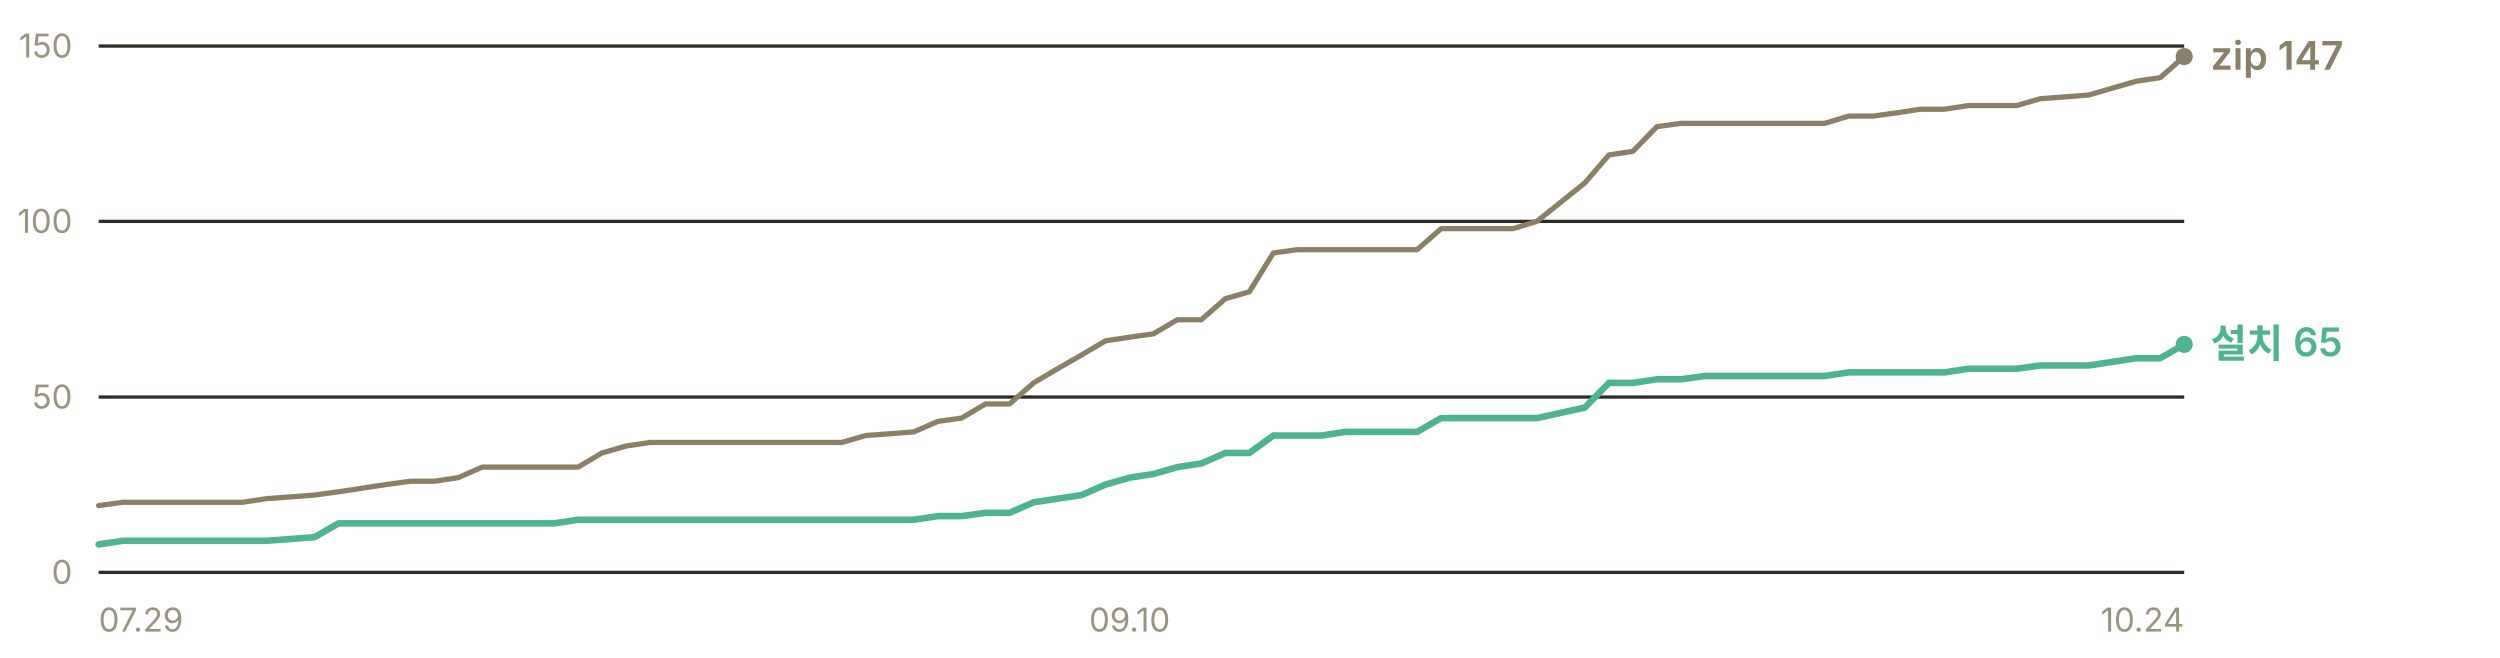
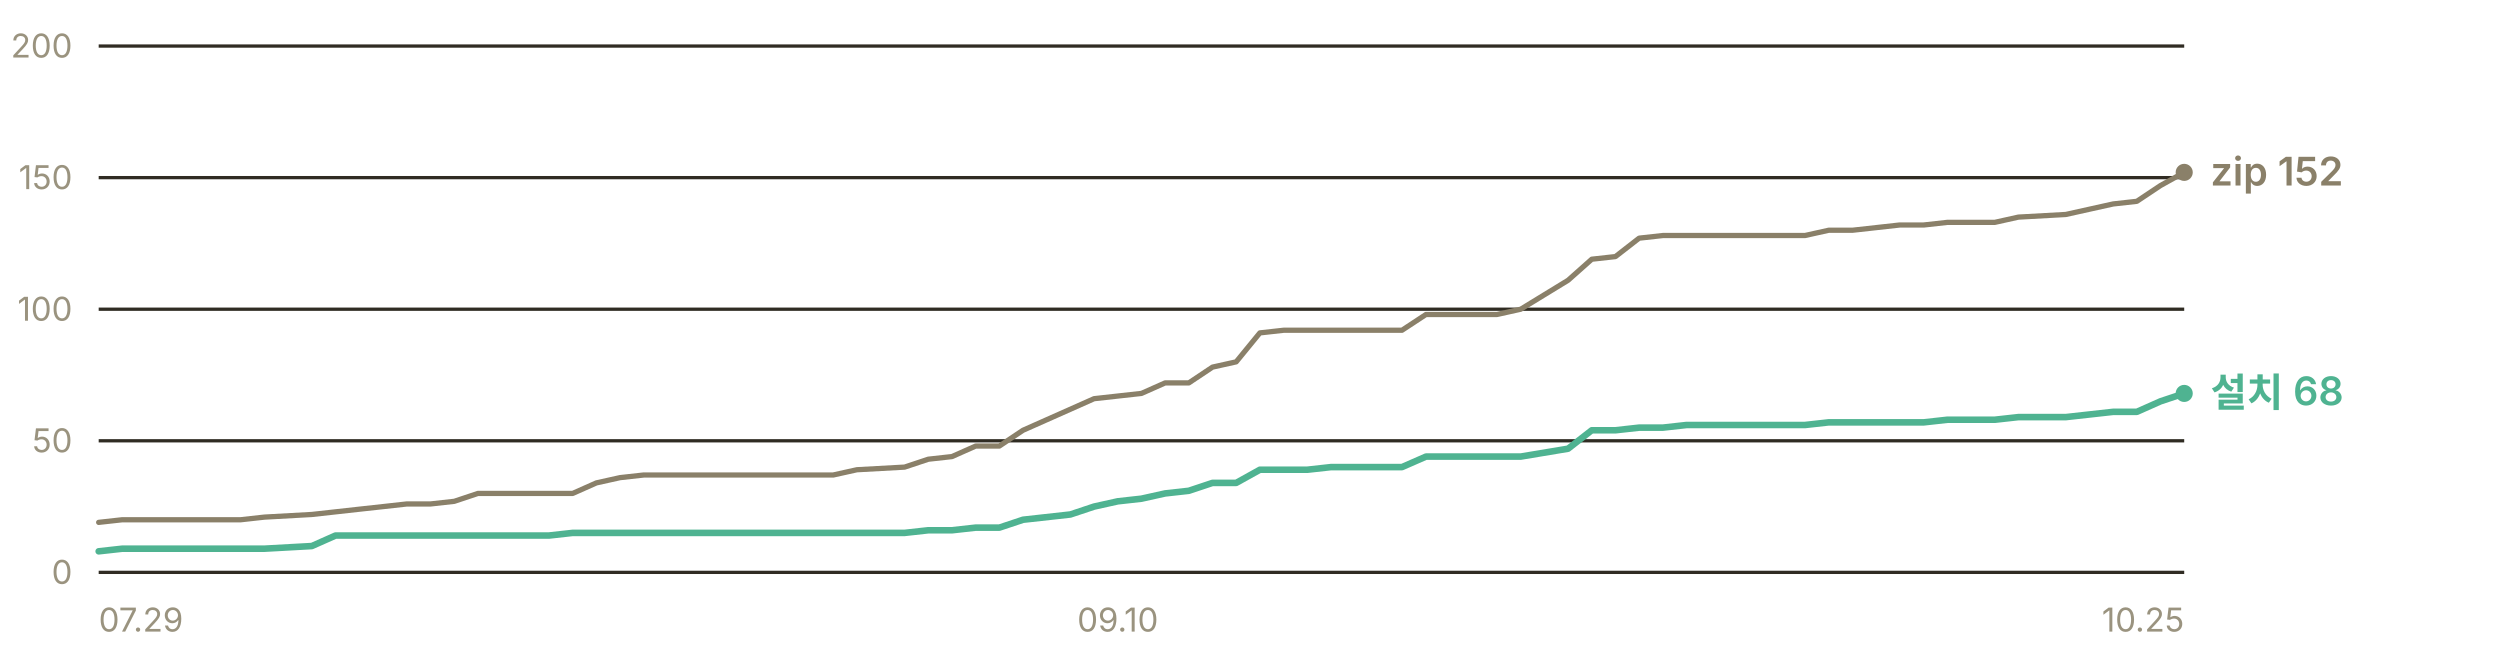
- <svg xmlns="http://www.w3.org/2000/svg" width="760" height="200" viewBox="0 0 760 200" role="img" aria-label="누적 다운로드 추이 — 설치 프로그램 65건, zip 147건">
+ <svg xmlns="http://www.w3.org/2000/svg" width="760" height="200" viewBox="0 0 760 200" role="img" aria-label="누적 다운로드 추이 — 설치 프로그램 68건, zip 152건">
  <g font-family="-apple-system, BlinkMacSystemFont, 'Segoe UI', 'Malgun Gothic', 'Apple SD Gothic Neo', sans-serif" font-size="11">
    <line x1="30" y1="174.0" x2="664" y2="174.0" stroke="#302c23" stroke-width="1" />
    <text x="22" y="177.5" fill="#9a937f" font-size="10" text-anchor="end">0</text>
-     <line x1="30" y1="120.7" x2="664" y2="120.7" stroke="#302c23" stroke-width="1" />
-     <text x="22" y="124.2" fill="#9a937f" font-size="10" text-anchor="end">50</text>
-     <line x1="30" y1="67.3" x2="664" y2="67.3" stroke="#302c23" stroke-width="1" />
-     <text x="22" y="70.8" fill="#9a937f" font-size="10" text-anchor="end">100</text>
+     <line x1="30" y1="134.0" x2="664" y2="134.0" stroke="#302c23" stroke-width="1" />
+     <text x="22" y="137.5" fill="#9a937f" font-size="10" text-anchor="end">50</text>
+     <line x1="30" y1="94.0" x2="664" y2="94.0" stroke="#302c23" stroke-width="1" />
+     <text x="22" y="97.5" fill="#9a937f" font-size="10" text-anchor="end">100</text>
+     <line x1="30" y1="54.0" x2="664" y2="54.0" stroke="#302c23" stroke-width="1" />
+     <text x="22" y="57.5" fill="#9a937f" font-size="10" text-anchor="end">150</text>
    <line x1="30" y1="14.0" x2="664" y2="14.0" stroke="#302c23" stroke-width="1" />
-     <text x="22" y="17.5" fill="#9a937f" font-size="10" text-anchor="end">150</text>
-     <polyline points="30.0,153.7 37.3,152.7 44.6,152.7 51.9,152.7 59.1,152.7 66.4,152.7 73.7,152.7 81.0,151.6 95.6,150.5 102.9,149.5 110.2,148.4 117.4,147.3 124.7,146.3 132.0,146.3 139.3,145.2 146.6,142.0 153.9,142.0 161.2,142.0 168.5,142.0 175.7,142.0 183.0,137.7 190.3,135.6 197.6,134.5 204.9,134.5 212.2,134.5 219.5,134.5 226.8,134.5 241.3,134.5 248.6,134.5 255.9,134.5 263.2,132.4 277.8,131.3 285.1,128.1 292.3,127.1 299.6,122.8 306.9,122.8 314.2,116.4 321.5,112.1 328.8,107.9 336.1,103.6 343.4,102.5 350.6,101.5 357.9,97.2 365.2,97.2 372.5,90.8 379.8,88.7 387.1,76.9 394.4,75.9 401.7,75.9 408.9,75.9 416.2,75.9 430.8,75.9 438.1,69.5 445.4,69.5 452.7,69.5 460.0,69.5 467.2,67.3 481.8,55.6 489.1,47.1 496.4,46.0 503.7,38.5 511.0,37.5 518.3,37.5 532.8,37.5 540.1,37.5 547.4,37.5 554.7,37.5 562.0,35.3 569.3,35.3 576.6,34.3 583.8,33.2 591.1,33.2 598.4,32.1 605.7,32.1 613.0,32.1 620.3,30.0 634.9,28.9 649.4,24.7 656.7,23.6 664.0,17.2" fill="none" stroke="#8a8069" stroke-width="1.6" stroke-linejoin="round" stroke-linecap="round" />
-     <polyline points="30.0,165.5 37.3,164.4 44.6,164.4 51.9,164.4 59.1,164.4 66.4,164.4 73.7,164.4 81.0,164.4 95.6,163.3 102.9,159.1 110.2,159.1 117.4,159.1 124.7,159.1 132.0,159.1 139.3,159.1 146.6,159.1 153.9,159.1 161.2,159.1 168.5,159.1 175.7,158.0 183.0,158.0 190.3,158.0 197.6,158.0 204.9,158.0 212.2,158.0 219.5,158.0 226.8,158.0 241.3,158.0 248.6,158.0 255.9,158.0 263.2,158.0 277.8,158.0 285.1,156.9 292.3,156.9 299.6,155.9 306.9,155.9 314.2,152.7 321.5,151.6 328.8,150.5 336.1,147.3 343.4,145.2 350.6,144.1 357.9,142.0 365.2,140.9 372.5,137.7 379.8,137.7 387.1,132.4 394.4,132.4 401.7,132.4 408.9,131.3 416.2,131.3 430.8,131.3 438.1,127.1 445.4,127.1 452.7,127.1 460.0,127.1 467.2,127.1 481.8,123.9 489.1,116.4 496.4,116.4 503.7,115.3 511.0,115.3 518.3,114.3 532.8,114.3 540.1,114.3 547.4,114.3 554.7,114.3 562.0,113.2 569.3,113.2 576.6,113.2 583.8,113.2 591.1,113.2 598.4,112.1 605.7,112.1 613.0,112.1 620.3,111.1 634.9,111.1 649.4,108.9 656.7,108.9 664.0,104.7" fill="none" stroke="#4fb391" stroke-width="2" stroke-linejoin="round" stroke-linecap="round" />
-     <circle cx="664.0" cy="17.2" r="2.6" fill="#8a8069" />
-     <text x="672.0" y="21.2" fill="#8a8069" font-size="12" font-weight="600">zip 147</text>
-     <circle cx="664.0" cy="104.7" r="2.6" fill="#4fb391" />
-     <text x="672.0" y="108.7" fill="#4fb391" font-size="12" font-weight="600">설치 65</text>
+     <text x="22" y="17.5" fill="#9a937f" font-size="10" text-anchor="end">200</text>
+     <polyline points="30.0,158.8 37.2,158.0 44.4,158.0 51.6,158.0 58.8,158.0 66.0,158.0 73.2,158.0 80.4,157.2 94.8,156.4 102.0,155.6 109.2,154.8 116.5,154.0 123.7,153.2 130.9,153.2 138.1,152.4 145.3,150.0 152.5,150.0 159.7,150.0 166.9,150.0 174.1,150.0 181.3,146.8 188.5,145.2 195.7,144.4 202.9,144.4 210.1,144.4 217.3,144.4 224.5,144.4 238.9,144.4 246.1,144.4 253.3,144.4 260.5,142.8 275.0,142.0 282.2,139.6 289.4,138.8 296.6,135.6 303.8,135.6 311.0,130.8 318.2,127.6 325.4,124.4 332.6,121.2 339.8,120.4 347.0,119.6 354.2,116.4 361.4,116.4 368.6,111.6 375.8,110.0 383.0,101.2 390.2,100.4 397.4,100.4 404.6,100.4 411.8,100.4 426.2,100.4 433.5,95.6 440.7,95.6 447.9,95.6 455.1,95.6 462.3,94.0 476.7,85.2 483.9,78.8 491.1,78.0 498.3,72.4 505.5,71.6 512.7,71.6 527.1,71.6 534.3,71.6 541.5,71.6 548.7,71.6 555.9,70.0 563.1,70.0 570.3,69.2 577.5,68.4 584.8,68.4 592.0,67.6 599.2,67.6 606.4,67.6 613.6,66.0 628.0,65.2 642.4,62.0 649.6,61.2 656.8,56.4 664.0,52.4" fill="none" stroke="#8a8069" stroke-width="1.6" stroke-linejoin="round" stroke-linecap="round" />
+     <polyline points="30.0,167.6 37.2,166.8 44.4,166.8 51.6,166.8 58.8,166.8 66.0,166.8 73.2,166.8 80.4,166.8 94.8,166.0 102.0,162.8 109.2,162.8 116.5,162.8 123.7,162.8 130.9,162.8 138.1,162.8 145.3,162.8 152.5,162.8 159.7,162.8 166.9,162.8 174.1,162.0 181.3,162.0 188.5,162.0 195.7,162.0 202.9,162.0 210.1,162.0 217.3,162.0 224.5,162.0 238.9,162.0 246.1,162.0 253.3,162.0 260.5,162.0 275.0,162.0 282.2,161.2 289.4,161.2 296.6,160.4 303.8,160.4 311.0,158.0 318.2,157.2 325.4,156.4 332.6,154.0 339.8,152.4 347.0,151.6 354.2,150.0 361.4,149.2 368.6,146.8 375.8,146.8 383.0,142.8 390.2,142.8 397.4,142.8 404.6,142.0 411.8,142.0 426.2,142.0 433.5,138.8 440.7,138.8 447.9,138.8 455.1,138.8 462.3,138.8 476.7,136.4 483.9,130.8 491.1,130.8 498.3,130.0 505.5,130.0 512.7,129.2 527.1,129.2 534.3,129.2 541.5,129.2 548.7,129.2 555.9,128.4 563.1,128.4 570.3,128.4 577.5,128.4 584.8,128.4 592.0,127.6 599.2,127.6 606.4,127.6 613.6,126.8 628.0,126.8 642.4,125.2 649.6,125.2 656.8,122.0 664.0,119.6" fill="none" stroke="#4fb391" stroke-width="2" stroke-linejoin="round" stroke-linecap="round" />
+     <circle cx="664.0" cy="52.4" r="2.6" fill="#8a8069" />
+     <text x="672.0" y="56.4" fill="#8a8069" font-size="12" font-weight="600">zip 152</text>
+     <circle cx="664.0" cy="119.6" r="2.6" fill="#4fb391" />
+     <text x="672.0" y="123.6" fill="#4fb391" font-size="12" font-weight="600">설치 68</text>
    <text x="30.0" y="192" fill="#9a937f" font-size="10" text-anchor="start">07.29</text>
-     <text x="343.4" y="192" fill="#9a937f" font-size="10" text-anchor="middle">09.10</text>
-     <text x="664.0" y="192" fill="#9a937f" font-size="10" text-anchor="end">10.24</text>
+     <text x="339.8" y="192" fill="#9a937f" font-size="10" text-anchor="middle">09.10</text>
+     <text x="664.0" y="192" fill="#9a937f" font-size="10" text-anchor="end">10.25</text>
  </g>
</svg>
